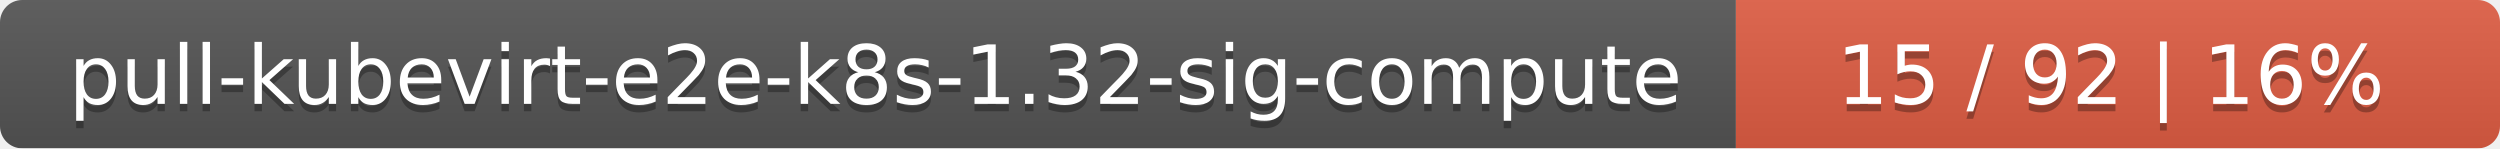
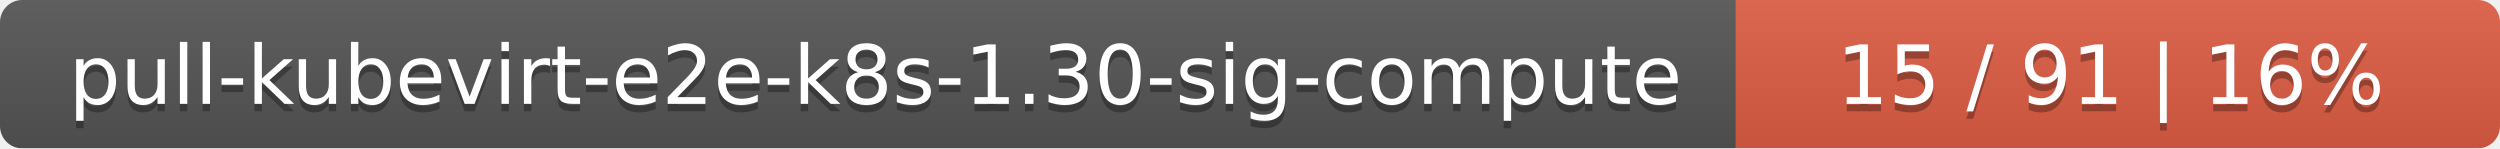
<svg xmlns="http://www.w3.org/2000/svg" width="337" height="20">
  <linearGradient id="smooth" x2="0" y2="100%">
    <stop offset="0" stop-color="#bbb" stop-opacity=".1" />
    <stop offset="1" stop-opacity=".1" />
  </linearGradient>
  <mask id="round">
    <rect width="337" height="20" rx="3" fill="#fff" />
  </mask>
  <g mask="url(#round)">
    <rect width="234" height="20" fill="#555" />
    <rect x="234" width="103" height="20" fill="#e05d44" />
    <rect width="337" height="20" fill="url(#smooth)" />
  </g>
  <g fill="#fff" text-anchor="middle" font-family="DejaVu Sans,Verdana,Geneva,sans-serif" font-size="11">
-     <text x="118" y="15" fill="#010101" fill-opacity=".3">pull-kubevirt-e2e-k8s-1.32-sig-compute</text>
-     <text x="118" y="14">pull-kubevirt-e2e-k8s-1.32-sig-compute</text>
-     <text x="284.5" y="15" fill="#010101" fill-opacity=".3">15 / 92    |    16%</text>
-     <text x="284.5" y="14">15 / 92    |    16%</text>
+     <text x="118" y="15" fill="#010101" fill-opacity=".3">pull-kubevirt-e2e-k8s-1.30-sig-compute</text>
+     <text x="118" y="14">pull-kubevirt-e2e-k8s-1.30-sig-compute</text>
+     <text x="284.5" y="15" fill="#010101" fill-opacity=".3">15 / 91    |    16%</text>
+     <text x="284.5" y="14">15 / 91    |    16%</text>
  </g>
</svg>
